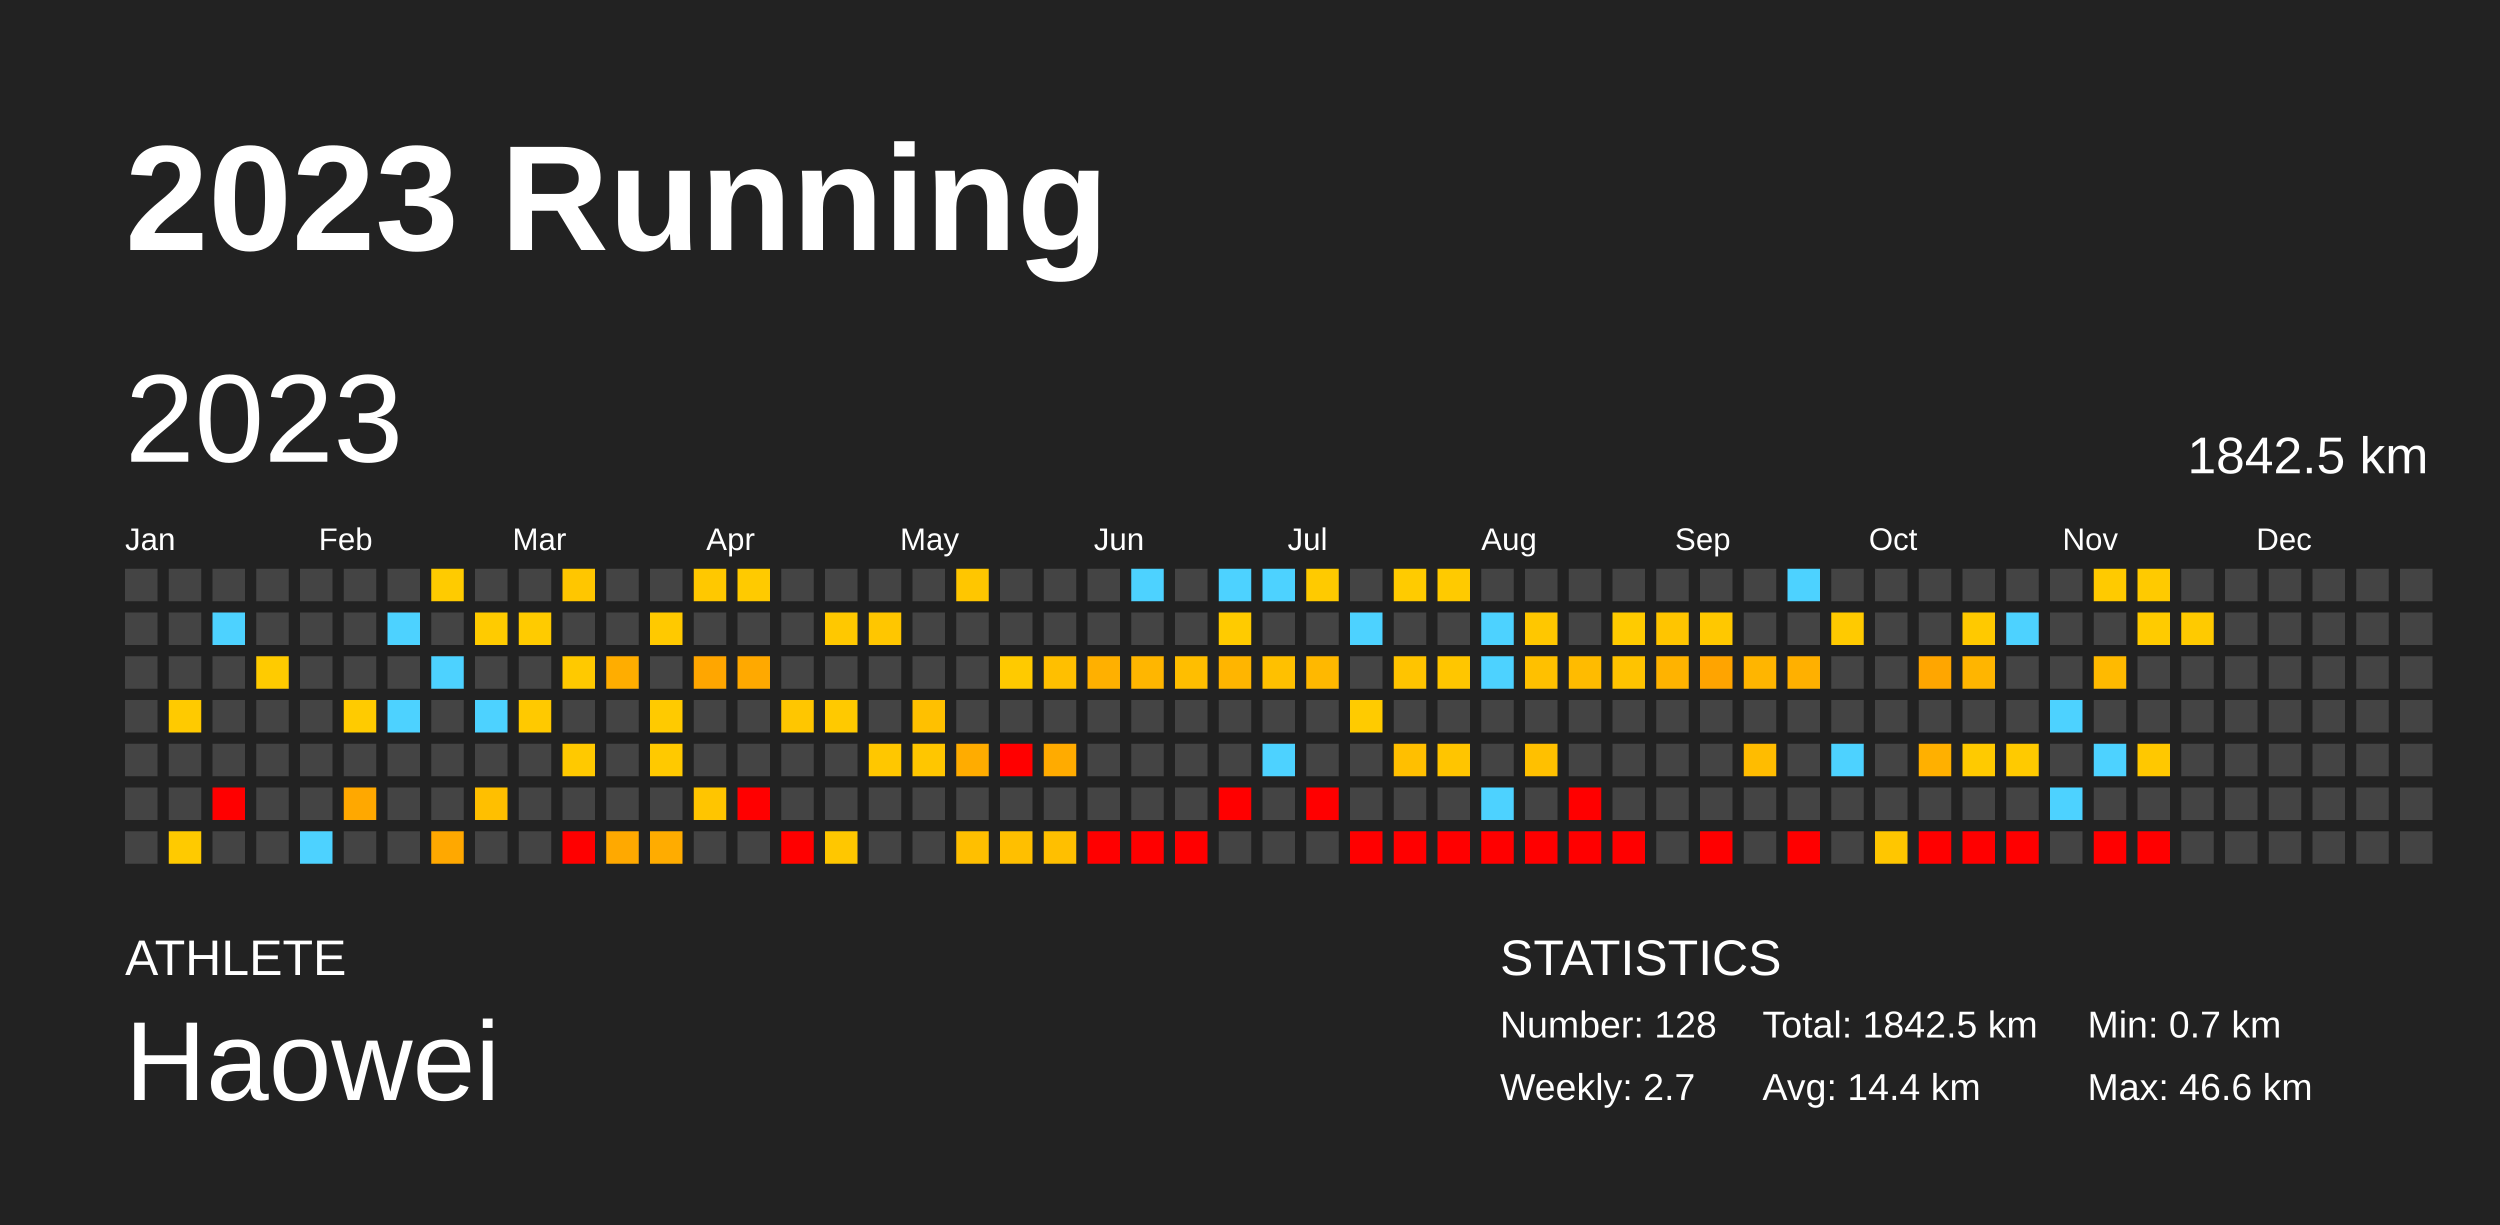
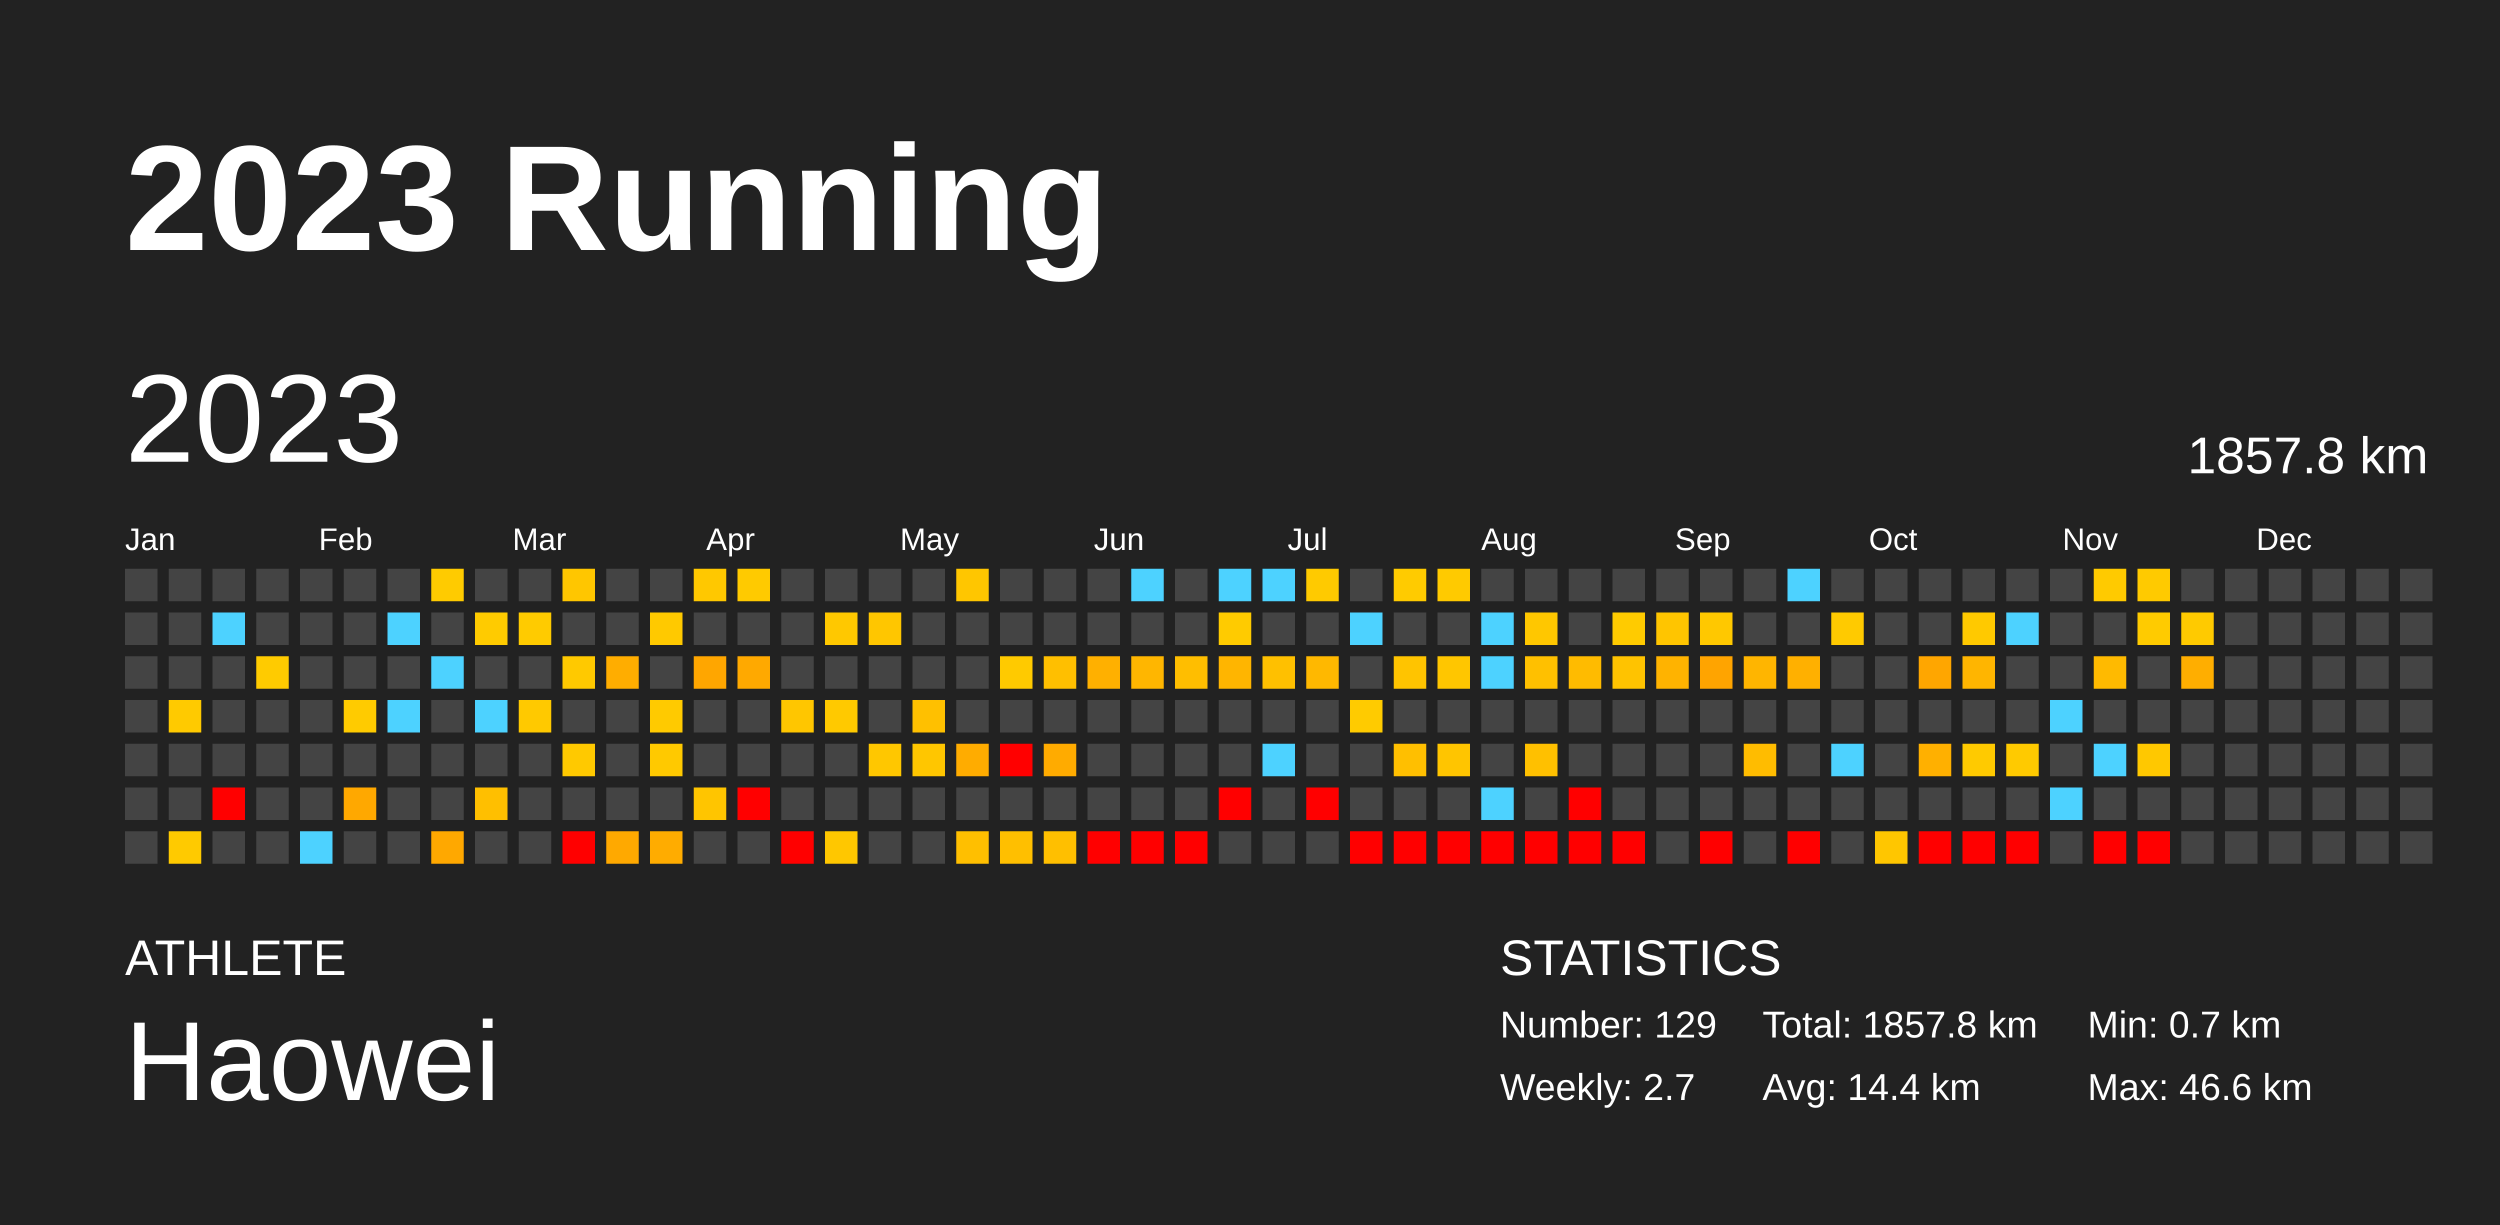
<svg xmlns="http://www.w3.org/2000/svg" baseProfile="full" height="98mm" version="1.1" viewBox="0,0,200,98" width="200mm">
  <defs />
  <rect fill="#222222" height="98" width="200" x="0" y="0" />
  <text fill="#FFFFFF" style="font-size:12px; font-family:Arial; font-weight:bold;" x="10" y="20">2023 Running</text>
  <text fill="#FFFFFF" style="font-size:4px; font-family:Arial" x="10" y="78">ATHLETE</text>
  <text fill="#FFFFFF" style="font-size:9px; font-family:Arial" x="10" y="88">Haowei</text>
  <text fill="#FFFFFF" style="font-size:4px; font-family:Arial" x="120" y="78">STATISTICS</text>
-   <text fill="#FFFFFF" style="font-size:3px; font-family:Arial" x="120" y="83">Number: 128</text>
+   <text fill="#FFFFFF" style="font-size:3px; font-family:Arial" x="120" y="83">Number: 129</text>
  <text fill="#FFFFFF" style="font-size:3px; font-family:Arial" x="120" y="88">Weekly: 2.7</text>
-   <text fill="#FFFFFF" style="font-size:3px; font-family:Arial" x="141" y="83">Total: 1842.5 km</text>
+   <text fill="#FFFFFF" style="font-size:3px; font-family:Arial" x="141" y="83">Total: 1857.8 km</text>
  <text fill="#FFFFFF" style="font-size:3px; font-family:Arial" x="141" y="88">Avg: 14.4 km</text>
  <text fill="#FFFFFF" style="font-size:3px; font-family:Arial" x="167" y="83">Min: 0.7 km</text>
  <text fill="#FFFFFF" style="font-size:3px; font-family:Arial" x="167" y="88">Max: 46.6 km</text>
  <text dominant-baseline="hanging" fill="#FFFFFF" style="font-size:10.0px; font-family:Arial;" x="10" y="30">2023</text>
-   <text dominant-baseline="hanging" fill="#FFFFFF" style="font-size:4.125px; font-family:Arial;" x="175" y="35">1842.5 km</text>
+   <text dominant-baseline="hanging" fill="#FFFFFF" style="font-size:4.125px; font-family:Arial;" x="175" y="35">1857.8 km</text>
  <text fill="#FFFFFF" style="font-size:2.5px; font-family:Arial" x="10.0" y="44">Jan</text>
  <text fill="#FFFFFF" style="font-size:2.5px; font-family:Arial" x="25.5" y="44">Feb</text>
  <text fill="#FFFFFF" style="font-size:2.5px; font-family:Arial" x="41.0" y="44">Mar</text>
  <text fill="#FFFFFF" style="font-size:2.5px; font-family:Arial" x="56.5" y="44">Apr</text>
  <text fill="#FFFFFF" style="font-size:2.5px; font-family:Arial" x="72.0" y="44">May</text>
  <text fill="#FFFFFF" style="font-size:2.5px; font-family:Arial" x="87.5" y="44">Jun</text>
  <text fill="#FFFFFF" style="font-size:2.5px; font-family:Arial" x="103.0" y="44">Jul</text>
  <text fill="#FFFFFF" style="font-size:2.5px; font-family:Arial" x="118.5" y="44">Aug</text>
  <text fill="#FFFFFF" style="font-size:2.5px; font-family:Arial" x="134.0" y="44">Sep</text>
  <text fill="#FFFFFF" style="font-size:2.5px; font-family:Arial" x="149.5" y="44">Oct</text>
  <text fill="#FFFFFF" style="font-size:2.5px; font-family:Arial" x="165.0" y="44">Nov</text>
  <text fill="#FFFFFF" style="font-size:2.5px; font-family:Arial" x="180.5" y="44">Dec</text>
  <rect fill="#444444" height="2.6" width="2.6" x="10.0" y="45.5" />
  <rect fill="#444444" height="2.6" width="2.6" x="10.0" y="49.0" />
  <rect fill="#444444" height="2.6" width="2.6" x="10.0" y="52.5" />
  <rect fill="#444444" height="2.6" width="2.6" x="10.0" y="56.0" />
  <rect fill="#444444" height="2.6" width="2.6" x="10.0" y="59.5" />
  <rect fill="#444444" height="2.6" width="2.6" x="10.0" y="63.0" />
  <rect fill="#444444" height="2.6" width="2.6" x="10.0" y="66.5" />
  <rect fill="#444444" height="2.6" width="2.6" x="13.5" y="45.5" />
  <rect fill="#444444" height="2.6" width="2.6" x="13.5" y="49.0" />
  <rect fill="#444444" height="2.6" width="2.6" x="13.5" y="52.5" />
  <rect fill="#ffca00" height="2.6" width="2.6" x="13.5" y="56.0" />
  <rect fill="#444444" height="2.6" width="2.6" x="13.5" y="59.5" />
  <rect fill="#444444" height="2.6" width="2.6" x="13.5" y="63.0" />
  <rect fill="#ffca00" height="2.6" width="2.6" x="13.5" y="66.5" />
  <rect fill="#444444" height="2.6" width="2.6" x="17.0" y="45.5" />
  <rect fill="#4dd2ff" height="2.6" width="2.6" x="17.0" y="49.0" />
  <rect fill="#444444" height="2.6" width="2.6" x="17.0" y="52.5" />
  <rect fill="#444444" height="2.6" width="2.6" x="17.0" y="56.0" />
  <rect fill="#444444" height="2.6" width="2.6" x="17.0" y="59.5" />
  <rect fill="red" height="2.6" width="2.6" x="17.0" y="63.0" />
  <rect fill="#444444" height="2.6" width="2.6" x="17.0" y="66.5" />
  <rect fill="#444444" height="2.6" width="2.6" x="20.5" y="45.5" />
  <rect fill="#444444" height="2.6" width="2.6" x="20.5" y="49.0" />
  <rect fill="#ffcb00" height="2.6" width="2.6" x="20.5" y="52.5" />
  <rect fill="#444444" height="2.6" width="2.6" x="20.5" y="56.0" />
  <rect fill="#444444" height="2.6" width="2.6" x="20.5" y="59.5" />
  <rect fill="#444444" height="2.6" width="2.6" x="20.5" y="63.0" />
  <rect fill="#444444" height="2.6" width="2.6" x="20.5" y="66.5" />
  <rect fill="#444444" height="2.6" width="2.6" x="24.0" y="45.5" />
  <rect fill="#444444" height="2.6" width="2.6" x="24.0" y="49.0" />
  <rect fill="#444444" height="2.6" width="2.6" x="24.0" y="52.5" />
  <rect fill="#444444" height="2.6" width="2.6" x="24.0" y="56.0" />
  <rect fill="#444444" height="2.6" width="2.6" x="24.0" y="59.5" />
  <rect fill="#444444" height="2.6" width="2.6" x="24.0" y="63.0" />
  <rect fill="#4dd2ff" height="2.6" width="2.6" x="24.0" y="66.5" />
  <rect fill="#444444" height="2.6" width="2.6" x="27.5" y="45.5" />
  <rect fill="#444444" height="2.6" width="2.6" x="27.5" y="49.0" />
  <rect fill="#444444" height="2.6" width="2.6" x="27.5" y="52.5" />
  <rect fill="#ffcb00" height="2.6" width="2.6" x="27.5" y="56.0" />
  <rect fill="#444444" height="2.6" width="2.6" x="27.5" y="59.5" />
  <rect fill="#ffa800" height="2.6" width="2.6" x="27.5" y="63.0" />
  <rect fill="#444444" height="2.6" width="2.6" x="27.5" y="66.5" />
  <rect fill="#444444" height="2.6" width="2.6" x="31.0" y="45.5" />
  <rect fill="#4dd2ff" height="2.6" width="2.6" x="31.0" y="49.0" />
  <rect fill="#444444" height="2.6" width="2.6" x="31.0" y="52.5" />
  <rect fill="#4dd2ff" height="2.6" width="2.6" x="31.0" y="56.0" />
  <rect fill="#444444" height="2.6" width="2.6" x="31.0" y="59.5" />
  <rect fill="#444444" height="2.6" width="2.6" x="31.0" y="63.0" />
  <rect fill="#444444" height="2.6" width="2.6" x="31.0" y="66.5" />
  <rect fill="#ffcb00" height="2.6" width="2.6" x="34.5" y="45.5" />
  <rect fill="#444444" height="2.6" width="2.6" x="34.5" y="49.0" />
  <rect fill="#4dd2ff" height="2.6" width="2.6" x="34.5" y="52.5" />
  <rect fill="#444444" height="2.6" width="2.6" x="34.5" y="56.0" />
  <rect fill="#444444" height="2.6" width="2.6" x="34.5" y="59.5" />
  <rect fill="#444444" height="2.6" width="2.6" x="34.5" y="63.0" />
  <rect fill="#ffa800" height="2.6" width="2.6" x="34.5" y="66.5" />
  <rect fill="#444444" height="2.6" width="2.6" x="38.0" y="45.5" />
  <rect fill="#ffcb00" height="2.6" width="2.6" x="38.0" y="49.0" />
  <rect fill="#444444" height="2.6" width="2.6" x="38.0" y="52.5" />
  <rect fill="#4dd2ff" height="2.6" width="2.6" x="38.0" y="56.0" />
  <rect fill="#444444" height="2.6" width="2.6" x="38.0" y="59.5" />
  <rect fill="#ffbf00" height="2.6" width="2.6" x="38.0" y="63.0" />
  <rect fill="#444444" height="2.6" width="2.6" x="38.0" y="66.5" />
  <rect fill="#444444" height="2.6" width="2.6" x="41.5" y="45.5" />
  <rect fill="#ffcb00" height="2.6" width="2.6" x="41.5" y="49.0" />
  <rect fill="#444444" height="2.6" width="2.6" x="41.5" y="52.5" />
  <rect fill="#ffc900" height="2.6" width="2.6" x="41.5" y="56.0" />
  <rect fill="#444444" height="2.6" width="2.6" x="41.5" y="59.5" />
  <rect fill="#444444" height="2.6" width="2.6" x="41.5" y="63.0" />
  <rect fill="#444444" height="2.6" width="2.6" x="41.5" y="66.5" />
  <rect fill="#ffc600" height="2.6" width="2.6" x="45.0" y="45.5" />
  <rect fill="#444444" height="2.6" width="2.6" x="45.0" y="49.0" />
  <rect fill="#ffc900" height="2.6" width="2.6" x="45.0" y="52.5" />
  <rect fill="#444444" height="2.6" width="2.6" x="45.0" y="56.0" />
  <rect fill="#ffc900" height="2.6" width="2.6" x="45.0" y="59.5" />
  <rect fill="#444444" height="2.6" width="2.6" x="45.0" y="63.0" />
  <rect fill="red" height="2.6" width="2.6" x="45.0" y="66.5" />
  <rect fill="#444444" height="2.6" width="2.6" x="48.5" y="45.5" />
  <rect fill="#444444" height="2.6" width="2.6" x="48.5" y="49.0" />
  <rect fill="#ffad00" height="2.6" width="2.6" x="48.5" y="52.5" />
  <rect fill="#444444" height="2.6" width="2.6" x="48.5" y="56.0" />
  <rect fill="#444444" height="2.6" width="2.6" x="48.5" y="59.5" />
  <rect fill="#444444" height="2.6" width="2.6" x="48.5" y="63.0" />
  <rect fill="#ffa900" height="2.6" width="2.6" x="48.5" y="66.5" />
  <rect fill="#444444" height="2.6" width="2.6" x="52.0" y="45.5" />
  <rect fill="#ffc900" height="2.6" width="2.6" x="52.0" y="49.0" />
  <rect fill="#444444" height="2.6" width="2.6" x="52.0" y="52.5" />
  <rect fill="#ffca00" height="2.6" width="2.6" x="52.0" y="56.0" />
  <rect fill="#ffc900" height="2.6" width="2.6" x="52.0" y="59.5" />
  <rect fill="#444444" height="2.6" width="2.6" x="52.0" y="63.0" />
  <rect fill="#ffac00" height="2.6" width="2.6" x="52.0" y="66.5" />
  <rect fill="#ffc800" height="2.6" width="2.6" x="55.5" y="45.5" />
  <rect fill="#444444" height="2.6" width="2.6" x="55.5" y="49.0" />
  <rect fill="#ffa600" height="2.6" width="2.6" x="55.5" y="52.5" />
  <rect fill="#444444" height="2.6" width="2.6" x="55.5" y="56.0" />
  <rect fill="#444444" height="2.6" width="2.6" x="55.5" y="59.5" />
  <rect fill="#ffc500" height="2.6" width="2.6" x="55.5" y="63.0" />
  <rect fill="#444444" height="2.6" width="2.6" x="55.5" y="66.5" />
  <rect fill="#ffca00" height="2.6" width="2.6" x="59.0" y="45.5" />
  <rect fill="#444444" height="2.6" width="2.6" x="59.0" y="49.0" />
  <rect fill="#ffa900" height="2.6" width="2.6" x="59.0" y="52.5" />
  <rect fill="#444444" height="2.6" width="2.6" x="59.0" y="56.0" />
  <rect fill="#444444" height="2.6" width="2.6" x="59.0" y="59.5" />
  <rect fill="red" height="2.6" width="2.6" x="59.0" y="63.0" />
  <rect fill="#444444" height="2.6" width="2.6" x="59.0" y="66.5" />
  <rect fill="#444444" height="2.6" width="2.6" x="62.5" y="45.5" />
  <rect fill="#444444" height="2.6" width="2.6" x="62.5" y="49.0" />
  <rect fill="#444444" height="2.6" width="2.6" x="62.5" y="52.5" />
  <rect fill="#ffc600" height="2.6" width="2.6" x="62.5" y="56.0" />
  <rect fill="#444444" height="2.6" width="2.6" x="62.5" y="59.5" />
  <rect fill="#444444" height="2.6" width="2.6" x="62.5" y="63.0" />
  <rect fill="red" height="2.6" width="2.6" x="62.5" y="66.5" />
  <rect fill="#444444" height="2.6" width="2.6" x="66.0" y="45.5" />
  <rect fill="#ffc800" height="2.6" width="2.6" x="66.0" y="49.0" />
  <rect fill="#444444" height="2.6" width="2.6" x="66.0" y="52.5" />
  <rect fill="#ffc900" height="2.6" width="2.6" x="66.0" y="56.0" />
  <rect fill="#444444" height="2.6" width="2.6" x="66.0" y="59.5" />
  <rect fill="#444444" height="2.6" width="2.6" x="66.0" y="63.0" />
  <rect fill="#ffc700" height="2.6" width="2.6" x="66.0" y="66.5" />
  <rect fill="#444444" height="2.6" width="2.6" x="69.5" y="45.5" />
  <rect fill="#ffc600" height="2.6" width="2.6" x="69.5" y="49.0" />
  <rect fill="#444444" height="2.6" width="2.6" x="69.5" y="52.5" />
  <rect fill="#444444" height="2.6" width="2.6" x="69.5" y="56.0" />
  <rect fill="#ffc700" height="2.6" width="2.6" x="69.5" y="59.5" />
  <rect fill="#444444" height="2.6" width="2.6" x="69.5" y="63.0" />
  <rect fill="#444444" height="2.6" width="2.6" x="69.5" y="66.5" />
  <rect fill="#444444" height="2.6" width="2.6" x="73.0" y="45.5" />
  <rect fill="#444444" height="2.6" width="2.6" x="73.0" y="49.0" />
  <rect fill="#444444" height="2.6" width="2.6" x="73.0" y="52.5" />
  <rect fill="#ffc000" height="2.6" width="2.6" x="73.0" y="56.0" />
  <rect fill="#ffc600" height="2.6" width="2.6" x="73.0" y="59.5" />
  <rect fill="#444444" height="2.6" width="2.6" x="73.0" y="63.0" />
  <rect fill="#444444" height="2.6" width="2.6" x="73.0" y="66.5" />
  <rect fill="#ffc600" height="2.6" width="2.6" x="76.5" y="45.5" />
  <rect fill="#444444" height="2.6" width="2.6" x="76.5" y="49.0" />
  <rect fill="#444444" height="2.6" width="2.6" x="76.5" y="52.5" />
  <rect fill="#444444" height="2.6" width="2.6" x="76.5" y="56.0" />
  <rect fill="#ffac00" height="2.6" width="2.6" x="76.5" y="59.5" />
  <rect fill="#444444" height="2.6" width="2.6" x="76.5" y="63.0" />
  <rect fill="#ffbf00" height="2.6" width="2.6" x="76.5" y="66.5" />
  <rect fill="#444444" height="2.6" width="2.6" x="80.0" y="45.5" />
  <rect fill="#444444" height="2.6" width="2.6" x="80.0" y="49.0" />
  <rect fill="#ffca00" height="2.6" width="2.6" x="80.0" y="52.5" />
  <rect fill="#444444" height="2.6" width="2.6" x="80.0" y="56.0" />
  <rect fill="red" height="2.6" width="2.6" x="80.0" y="59.5" />
  <rect fill="#444444" height="2.6" width="2.6" x="80.0" y="63.0" />
  <rect fill="#ffbf00" height="2.6" width="2.6" x="80.0" y="66.5" />
  <rect fill="#444444" height="2.6" width="2.6" x="83.5" y="45.5" />
  <rect fill="#444444" height="2.6" width="2.6" x="83.5" y="49.0" />
  <rect fill="#ffbf00" height="2.6" width="2.6" x="83.5" y="52.5" />
  <rect fill="#444444" height="2.6" width="2.6" x="83.5" y="56.0" />
  <rect fill="#ffab00" height="2.6" width="2.6" x="83.5" y="59.5" />
  <rect fill="#444444" height="2.6" width="2.6" x="83.5" y="63.0" />
  <rect fill="#ffbf00" height="2.6" width="2.6" x="83.5" y="66.5" />
  <rect fill="#444444" height="2.6" width="2.6" x="87.0" y="45.5" />
  <rect fill="#444444" height="2.6" width="2.6" x="87.0" y="49.0" />
  <rect fill="#ffb000" height="2.6" width="2.6" x="87.0" y="52.5" />
  <rect fill="#444444" height="2.6" width="2.6" x="87.0" y="56.0" />
  <rect fill="#444444" height="2.6" width="2.6" x="87.0" y="59.5" />
  <rect fill="#444444" height="2.6" width="2.6" x="87.0" y="63.0" />
  <rect fill="red" height="2.6" width="2.6" x="87.0" y="66.5" />
  <rect fill="#4dd2ff" height="2.6" width="2.6" x="90.5" y="45.5" />
  <rect fill="#444444" height="2.6" width="2.6" x="90.5" y="49.0" />
  <rect fill="#ffb600" height="2.6" width="2.6" x="90.5" y="52.5" />
  <rect fill="#444444" height="2.6" width="2.6" x="90.5" y="56.0" />
  <rect fill="#444444" height="2.6" width="2.6" x="90.5" y="59.5" />
  <rect fill="#444444" height="2.6" width="2.6" x="90.5" y="63.0" />
  <rect fill="red" height="2.6" width="2.6" x="90.5" y="66.5" />
  <rect fill="#444444" height="2.6" width="2.6" x="94.0" y="45.5" />
  <rect fill="#444444" height="2.6" width="2.6" x="94.0" y="49.0" />
  <rect fill="#ffbe00" height="2.6" width="2.6" x="94.0" y="52.5" />
  <rect fill="#444444" height="2.6" width="2.6" x="94.0" y="56.0" />
  <rect fill="#444444" height="2.6" width="2.6" x="94.0" y="59.5" />
  <rect fill="#444444" height="2.6" width="2.6" x="94.0" y="63.0" />
  <rect fill="red" height="2.6" width="2.6" x="94.0" y="66.5" />
  <rect fill="#4dd2ff" height="2.6" width="2.6" x="97.5" y="45.5" />
  <rect fill="#ffcb00" height="2.6" width="2.6" x="97.5" y="49.0" />
  <rect fill="#ffb500" height="2.6" width="2.6" x="97.5" y="52.5" />
  <rect fill="#444444" height="2.6" width="2.6" x="97.5" y="56.0" />
  <rect fill="#444444" height="2.6" width="2.6" x="97.5" y="59.5" />
  <rect fill="red" height="2.6" width="2.6" x="97.5" y="63.0" />
  <rect fill="#444444" height="2.6" width="2.6" x="97.5" y="66.5" />
  <rect fill="#4dd2ff" height="2.6" width="2.6" x="101.0" y="45.5" />
  <rect fill="#444444" height="2.6" width="2.6" x="101.0" y="49.0" />
  <rect fill="#ffc000" height="2.6" width="2.6" x="101.0" y="52.5" />
  <rect fill="#444444" height="2.6" width="2.6" x="101.0" y="56.0" />
  <rect fill="#4dd2ff" height="2.6" width="2.6" x="101.0" y="59.5" />
  <rect fill="#444444" height="2.6" width="2.6" x="101.0" y="63.0" />
  <rect fill="#444444" height="2.6" width="2.6" x="101.0" y="66.5" />
  <rect fill="#ffca00" height="2.6" width="2.6" x="104.5" y="45.5" />
  <rect fill="#444444" height="2.6" width="2.6" x="104.5" y="49.0" />
  <rect fill="#ffb800" height="2.6" width="2.6" x="104.5" y="52.5" />
  <rect fill="#444444" height="2.6" width="2.6" x="104.5" y="56.0" />
  <rect fill="#444444" height="2.6" width="2.6" x="104.5" y="59.5" />
  <rect fill="red" height="2.6" width="2.6" x="104.5" y="63.0" />
  <rect fill="#444444" height="2.6" width="2.6" x="104.5" y="66.5" />
  <rect fill="#444444" height="2.6" width="2.6" x="108.0" y="45.5" />
  <rect fill="#4dd2ff" height="2.6" width="2.6" x="108.0" y="49.0" />
  <rect fill="#444444" height="2.6" width="2.6" x="108.0" y="52.5" />
  <rect fill="#ffcb00" height="2.6" width="2.6" x="108.0" y="56.0" />
  <rect fill="#444444" height="2.6" width="2.6" x="108.0" y="59.5" />
  <rect fill="#444444" height="2.6" width="2.6" x="108.0" y="63.0" />
  <rect fill="red" height="2.6" width="2.6" x="108.0" y="66.5" />
  <rect fill="#ffcb00" height="2.6" width="2.6" x="111.5" y="45.5" />
  <rect fill="#444444" height="2.6" width="2.6" x="111.5" y="49.0" />
  <rect fill="#ffc400" height="2.6" width="2.6" x="111.5" y="52.5" />
  <rect fill="#444444" height="2.6" width="2.6" x="111.5" y="56.0" />
  <rect fill="#ffbf00" height="2.6" width="2.6" x="111.5" y="59.5" />
  <rect fill="#444444" height="2.6" width="2.6" x="111.5" y="63.0" />
  <rect fill="red" height="2.6" width="2.6" x="111.5" y="66.5" />
  <rect fill="#ffca00" height="2.6" width="2.6" x="115.0" y="45.5" />
  <rect fill="#444444" height="2.6" width="2.6" x="115.0" y="49.0" />
  <rect fill="#ffc600" height="2.6" width="2.6" x="115.0" y="52.5" />
  <rect fill="#444444" height="2.6" width="2.6" x="115.0" y="56.0" />
  <rect fill="#ffc500" height="2.6" width="2.6" x="115.0" y="59.5" />
  <rect fill="#444444" height="2.6" width="2.6" x="115.0" y="63.0" />
  <rect fill="red" height="2.6" width="2.6" x="115.0" y="66.5" />
  <rect fill="#444444" height="2.6" width="2.6" x="118.5" y="45.5" />
  <rect fill="#4dd2ff" height="2.6" width="2.6" x="118.5" y="49.0" />
  <rect fill="#4dd2ff" height="2.6" width="2.6" x="118.5" y="52.5" />
  <rect fill="#444444" height="2.6" width="2.6" x="118.5" y="56.0" />
  <rect fill="#444444" height="2.6" width="2.6" x="118.5" y="59.5" />
  <rect fill="#4dd2ff" height="2.6" width="2.6" x="118.5" y="63.0" />
  <rect fill="red" height="2.6" width="2.6" x="118.5" y="66.5" />
  <rect fill="#444444" height="2.6" width="2.6" x="122.0" y="45.5" />
  <rect fill="#ffc700" height="2.6" width="2.6" x="122.0" y="49.0" />
  <rect fill="#ffc000" height="2.6" width="2.6" x="122.0" y="52.5" />
  <rect fill="#444444" height="2.6" width="2.6" x="122.0" y="56.0" />
  <rect fill="#ffc000" height="2.6" width="2.6" x="122.0" y="59.5" />
  <rect fill="#444444" height="2.6" width="2.6" x="122.0" y="63.0" />
  <rect fill="red" height="2.6" width="2.6" x="122.0" y="66.5" />
  <rect fill="#444444" height="2.6" width="2.6" x="125.5" y="45.5" />
  <rect fill="#444444" height="2.6" width="2.6" x="125.5" y="49.0" />
  <rect fill="#ffbb00" height="2.6" width="2.6" x="125.5" y="52.5" />
  <rect fill="#444444" height="2.6" width="2.6" x="125.5" y="56.0" />
  <rect fill="#444444" height="2.6" width="2.6" x="125.5" y="59.5" />
  <rect fill="red" height="2.6" width="2.6" x="125.5" y="63.0" />
  <rect fill="red" height="2.6" width="2.6" x="125.5" y="66.5" />
  <rect fill="#444444" height="2.6" width="2.6" x="129.0" y="45.5" />
  <rect fill="#ffcb00" height="2.6" width="2.6" x="129.0" y="49.0" />
  <rect fill="#ffc300" height="2.6" width="2.6" x="129.0" y="52.5" />
  <rect fill="#444444" height="2.6" width="2.6" x="129.0" y="56.0" />
  <rect fill="#444444" height="2.6" width="2.6" x="129.0" y="59.5" />
  <rect fill="#444444" height="2.6" width="2.6" x="129.0" y="63.0" />
  <rect fill="red" height="2.6" width="2.6" x="129.0" y="66.5" />
  <rect fill="#444444" height="2.6" width="2.6" x="132.5" y="45.5" />
  <rect fill="#ffc500" height="2.6" width="2.6" x="132.5" y="49.0" />
  <rect fill="#ffb300" height="2.6" width="2.6" x="132.5" y="52.5" />
  <rect fill="#444444" height="2.6" width="2.6" x="132.5" y="56.0" />
  <rect fill="#444444" height="2.6" width="2.6" x="132.5" y="59.5" />
  <rect fill="#444444" height="2.6" width="2.6" x="132.5" y="63.0" />
  <rect fill="#444444" height="2.6" width="2.6" x="132.5" y="66.5" />
  <rect fill="#444444" height="2.6" width="2.6" x="136.0" y="45.5" />
  <rect fill="#ffc800" height="2.6" width="2.6" x="136.0" y="49.0" />
  <rect fill="#ffa400" height="2.6" width="2.6" x="136.0" y="52.5" />
  <rect fill="#444444" height="2.6" width="2.6" x="136.0" y="56.0" />
  <rect fill="#444444" height="2.6" width="2.6" x="136.0" y="59.5" />
  <rect fill="#444444" height="2.6" width="2.6" x="136.0" y="63.0" />
  <rect fill="red" height="2.6" width="2.6" x="136.0" y="66.5" />
  <rect fill="#444444" height="2.6" width="2.6" x="139.5" y="45.5" />
  <rect fill="#444444" height="2.6" width="2.6" x="139.5" y="49.0" />
  <rect fill="#ffb500" height="2.6" width="2.6" x="139.5" y="52.5" />
  <rect fill="#444444" height="2.6" width="2.6" x="139.5" y="56.0" />
  <rect fill="#ffbc00" height="2.6" width="2.6" x="139.5" y="59.5" />
  <rect fill="#444444" height="2.6" width="2.6" x="139.5" y="63.0" />
  <rect fill="#444444" height="2.6" width="2.6" x="139.5" y="66.5" />
  <rect fill="#4dd2ff" height="2.6" width="2.6" x="143.0" y="45.5" />
  <rect fill="#444444" height="2.6" width="2.6" x="143.0" y="49.0" />
  <rect fill="#ffb000" height="2.6" width="2.6" x="143.0" y="52.5" />
  <rect fill="#444444" height="2.6" width="2.6" x="143.0" y="56.0" />
  <rect fill="#444444" height="2.6" width="2.6" x="143.0" y="59.5" />
  <rect fill="#444444" height="2.6" width="2.6" x="143.0" y="63.0" />
  <rect fill="red" height="2.6" width="2.6" x="143.0" y="66.5" />
  <rect fill="#444444" height="2.6" width="2.6" x="146.5" y="45.5" />
  <rect fill="#ffca00" height="2.6" width="2.6" x="146.5" y="49.0" />
  <rect fill="#444444" height="2.6" width="2.6" x="146.5" y="52.5" />
  <rect fill="#444444" height="2.6" width="2.6" x="146.5" y="56.0" />
  <rect fill="#4dd2ff" height="2.6" width="2.6" x="146.5" y="59.5" />
  <rect fill="#444444" height="2.6" width="2.6" x="146.5" y="63.0" />
  <rect fill="#444444" height="2.6" width="2.6" x="146.5" y="66.5" />
  <rect fill="#444444" height="2.6" width="2.6" x="150.0" y="45.5" />
  <rect fill="#444444" height="2.6" width="2.6" x="150.0" y="49.0" />
  <rect fill="#444444" height="2.6" width="2.6" x="150.0" y="52.5" />
  <rect fill="#444444" height="2.6" width="2.6" x="150.0" y="56.0" />
  <rect fill="#444444" height="2.6" width="2.6" x="150.0" y="59.5" />
  <rect fill="#444444" height="2.6" width="2.6" x="150.0" y="63.0" />
  <rect fill="#ffc600" height="2.6" width="2.6" x="150.0" y="66.5" />
  <rect fill="#444444" height="2.6" width="2.6" x="153.5" y="45.5" />
  <rect fill="#444444" height="2.6" width="2.6" x="153.5" y="49.0" />
  <rect fill="#ffa600" height="2.6" width="2.6" x="153.5" y="52.5" />
  <rect fill="#444444" height="2.6" width="2.6" x="153.5" y="56.0" />
  <rect fill="#ffb000" height="2.6" width="2.6" x="153.5" y="59.5" />
  <rect fill="#444444" height="2.6" width="2.6" x="153.5" y="63.0" />
  <rect fill="red" height="2.6" width="2.6" x="153.5" y="66.5" />
  <rect fill="#444444" height="2.6" width="2.6" x="157.0" y="45.5" />
  <rect fill="#ffc900" height="2.6" width="2.6" x="157.0" y="49.0" />
  <rect fill="#ffb500" height="2.6" width="2.6" x="157.0" y="52.5" />
  <rect fill="#444444" height="2.6" width="2.6" x="157.0" y="56.0" />
  <rect fill="#ffca00" height="2.6" width="2.6" x="157.0" y="59.5" />
  <rect fill="#444444" height="2.6" width="2.6" x="157.0" y="63.0" />
  <rect fill="red" height="2.6" width="2.6" x="157.0" y="66.5" />
  <rect fill="#444444" height="2.6" width="2.6" x="160.5" y="45.5" />
  <rect fill="#4dd2ff" height="2.6" width="2.6" x="160.5" y="49.0" />
  <rect fill="#444444" height="2.6" width="2.6" x="160.5" y="52.5" />
  <rect fill="#444444" height="2.6" width="2.6" x="160.5" y="56.0" />
  <rect fill="#ffca00" height="2.6" width="2.6" x="160.5" y="59.5" />
  <rect fill="#444444" height="2.6" width="2.6" x="160.5" y="63.0" />
  <rect fill="red" height="2.6" width="2.6" x="160.5" y="66.5" />
  <rect fill="#444444" height="2.6" width="2.6" x="164.0" y="45.5" />
  <rect fill="#444444" height="2.6" width="2.6" x="164.0" y="49.0" />
  <rect fill="#444444" height="2.6" width="2.6" x="164.0" y="52.5" />
  <rect fill="#4dd2ff" height="2.6" width="2.6" x="164.0" y="56.0" />
  <rect fill="#444444" height="2.6" width="2.6" x="164.0" y="59.5" />
  <rect fill="#4dd2ff" height="2.6" width="2.6" x="164.0" y="63.0" />
  <rect fill="#444444" height="2.6" width="2.6" x="164.0" y="66.5" />
  <rect fill="#ffca00" height="2.6" width="2.6" x="167.5" y="45.5" />
  <rect fill="#444444" height="2.6" width="2.6" x="167.5" y="49.0" />
  <rect fill="#ffba00" height="2.6" width="2.6" x="167.5" y="52.5" />
  <rect fill="#444444" height="2.6" width="2.6" x="167.5" y="56.0" />
  <rect fill="#4dd2ff" height="2.6" width="2.6" x="167.5" y="59.5" />
  <rect fill="#444444" height="2.6" width="2.6" x="167.5" y="63.0" />
  <rect fill="red" height="2.6" width="2.6" x="167.5" y="66.5" />
  <rect fill="#ffca00" height="2.6" width="2.6" x="171.0" y="45.5" />
  <rect fill="#ffcb00" height="2.6" width="2.6" x="171.0" y="49.0" />
  <rect fill="#444444" height="2.6" width="2.6" x="171.0" y="52.5" />
  <rect fill="#444444" height="2.6" width="2.6" x="171.0" y="56.0" />
  <rect fill="#ffc800" height="2.6" width="2.6" x="171.0" y="59.5" />
  <rect fill="#444444" height="2.6" width="2.6" x="171.0" y="63.0" />
  <rect fill="red" height="2.6" width="2.6" x="171.0" y="66.5" />
  <rect fill="#444444" height="2.6" width="2.6" x="174.5" y="45.5" />
  <rect fill="#ffca00" height="2.6" width="2.6" x="174.5" y="49.0" />
-   <rect fill="#444444" height="2.6" width="2.6" x="174.5" y="52.5" />
+   <rect fill="#ffae00" height="2.6" width="2.6" x="174.5" y="52.5" />
  <rect fill="#444444" height="2.6" width="2.6" x="174.5" y="56.0" />
  <rect fill="#444444" height="2.6" width="2.6" x="174.5" y="59.5" />
  <rect fill="#444444" height="2.6" width="2.6" x="174.5" y="63.0" />
  <rect fill="#444444" height="2.6" width="2.6" x="174.5" y="66.5" />
  <rect fill="#444444" height="2.6" width="2.6" x="178.0" y="45.5" />
  <rect fill="#444444" height="2.6" width="2.6" x="178.0" y="49.0" />
  <rect fill="#444444" height="2.6" width="2.6" x="178.0" y="52.5" />
  <rect fill="#444444" height="2.6" width="2.6" x="178.0" y="56.0" />
  <rect fill="#444444" height="2.6" width="2.6" x="178.0" y="59.5" />
  <rect fill="#444444" height="2.6" width="2.6" x="178.0" y="63.0" />
  <rect fill="#444444" height="2.6" width="2.6" x="178.0" y="66.5" />
  <rect fill="#444444" height="2.6" width="2.6" x="181.5" y="45.5" />
  <rect fill="#444444" height="2.6" width="2.6" x="181.5" y="49.0" />
  <rect fill="#444444" height="2.6" width="2.6" x="181.5" y="52.5" />
  <rect fill="#444444" height="2.6" width="2.6" x="181.5" y="56.0" />
  <rect fill="#444444" height="2.6" width="2.6" x="181.5" y="59.5" />
  <rect fill="#444444" height="2.6" width="2.6" x="181.5" y="63.0" />
  <rect fill="#444444" height="2.6" width="2.6" x="181.5" y="66.5" />
  <rect fill="#444444" height="2.6" width="2.6" x="185.0" y="45.5" />
  <rect fill="#444444" height="2.6" width="2.6" x="185.0" y="49.0" />
  <rect fill="#444444" height="2.6" width="2.6" x="185.0" y="52.5" />
  <rect fill="#444444" height="2.6" width="2.6" x="185.0" y="56.0" />
  <rect fill="#444444" height="2.6" width="2.6" x="185.0" y="59.5" />
  <rect fill="#444444" height="2.6" width="2.6" x="185.0" y="63.0" />
  <rect fill="#444444" height="2.6" width="2.6" x="185.0" y="66.5" />
  <rect fill="#444444" height="2.6" width="2.6" x="188.5" y="45.5" />
  <rect fill="#444444" height="2.6" width="2.6" x="188.5" y="49.0" />
  <rect fill="#444444" height="2.6" width="2.6" x="188.5" y="52.5" />
  <rect fill="#444444" height="2.6" width="2.6" x="188.5" y="56.0" />
  <rect fill="#444444" height="2.6" width="2.6" x="188.5" y="59.5" />
  <rect fill="#444444" height="2.6" width="2.6" x="188.5" y="63.0" />
  <rect fill="#444444" height="2.6" width="2.6" x="188.5" y="66.5" />
  <rect fill="#444444" height="2.6" width="2.6" x="192.0" y="45.5" />
  <rect fill="#444444" height="2.6" width="2.6" x="192.0" y="49.0" />
  <rect fill="#444444" height="2.6" width="2.6" x="192.0" y="52.5" />
  <rect fill="#444444" height="2.6" width="2.6" x="192.0" y="56.0" />
  <rect fill="#444444" height="2.6" width="2.6" x="192.0" y="59.5" />
  <rect fill="#444444" height="2.6" width="2.6" x="192.0" y="63.0" />
  <rect fill="#444444" height="2.6" width="2.6" x="192.0" y="66.5" />
</svg>
